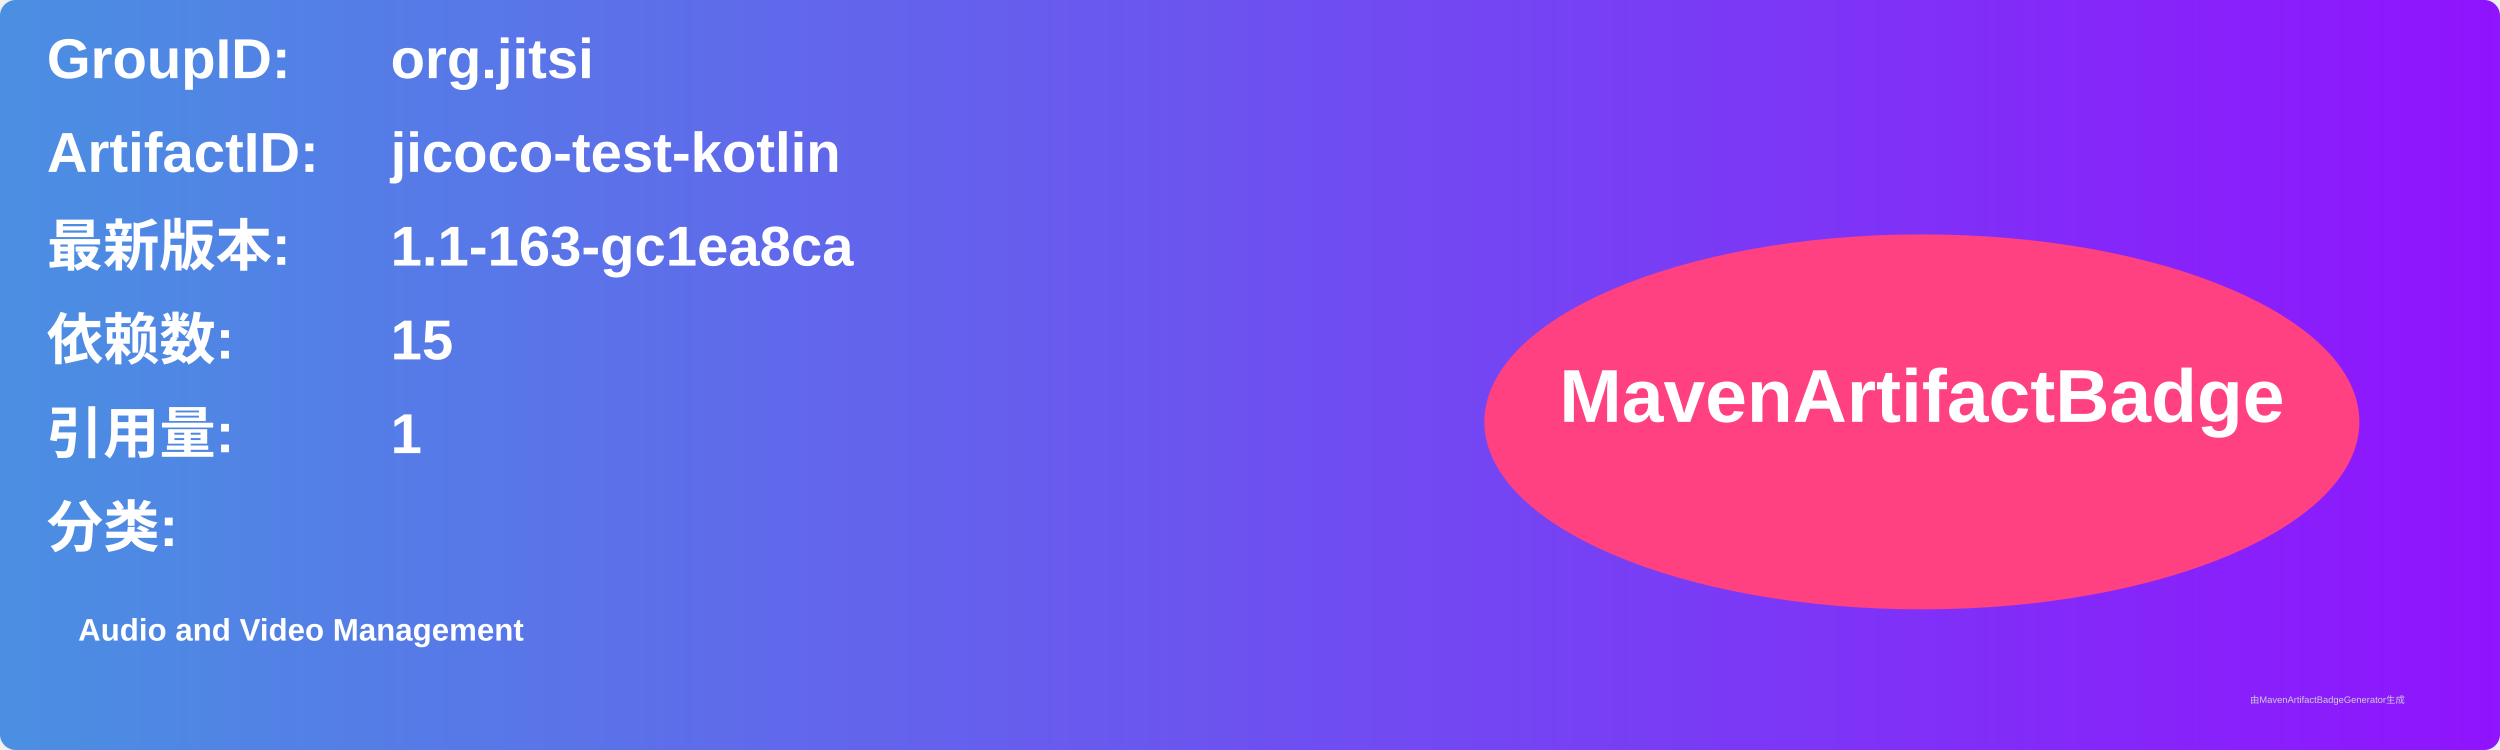
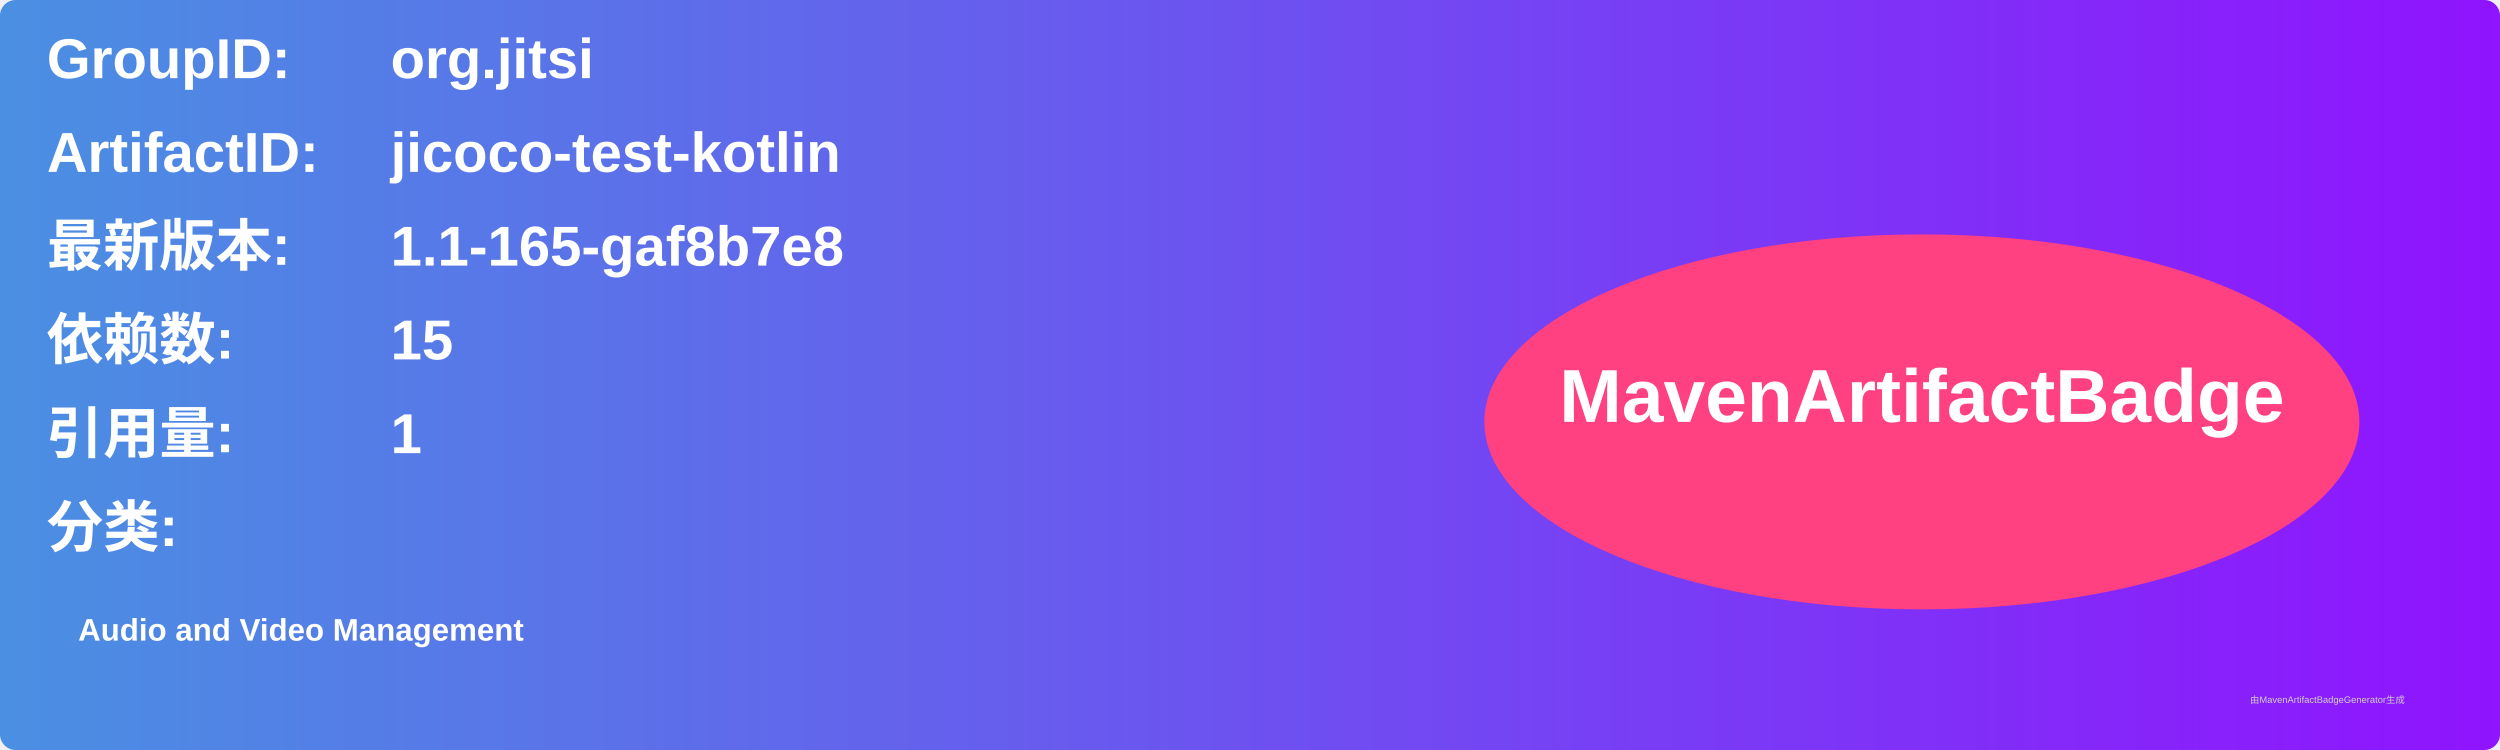
<svg xmlns="http://www.w3.org/2000/svg" width="800" height="240" viewBox="0 0 800 240">
  <linearGradient id="grad" x1="0%" y1="0%" x2="100%" y2="0%">
    <stop offset="0%" stop-color="#4a90e2" />
    <stop offset="100%" stop-color="#9013fe" />
  </linearGradient>
  <rect width="100%" height="100%" rx="5" ry="5" fill="url(#grad)" />
  <g transform="translate(15, 15)">
    <text x="0" y="10" font-family="Arial" font-size="18" fill="white" font-weight="bold" width="260">GroupID:</text>
    <text x="110" y="10" font-family="Arial" font-size="18" fill="white" font-weight="bold" width="460">org.jitsi</text>
    <text x="0" y="40" font-family="Arial" font-size="18" fill="white" font-weight="bold" width="260">ArtifactID:</text>
    <text x="110" y="40" font-family="Arial" font-size="18" fill="white" font-weight="bold" width="460">jicoco-test-kotlin</text>
    <text x="0" y="70" font-family="Arial" font-size="18" fill="white" font-weight="bold">最新版本:</text>
    <text x="110" y="70" font-family="Arial" font-size="18" fill="white" font-weight="bold">
-       <tspan font-weight="bold">1.1-163-gc1ea8ca</tspan>
+       <tspan font-weight="bold">1.1-165-gaf8b7e8</tspan>
    </text>
    <text x="0" y="100" font-family="Arial" font-size="18" fill="white" font-weight="bold">依赖数: </text>
    <text x="110" y="100" font-family="Arial" font-size="18" fill="white">
      <tspan font-weight="bold">15</tspan>
    </text>
    <text x="0" y="130" font-family="Arial" font-size="18" fill="white" font-weight="bold">引用量: </text>
    <text x="110" y="130" font-family="Arial" font-size="18" fill="white">
      <tspan font-weight="bold">1</tspan>
    </text>
    <text x="0" y="160" font-family="Arial" font-size="18" fill="white" font-weight="bold">分类:</text>
    <text x="10" y="190" font-family="Arial" font-size="10" fill="white">
      <tspan font-weight="bold">Audio and Video Management</tspan>
    </text>
    <ellipse cx="600" cy="120" rx="140" ry="60" fill="#ff4081" />
    <text x="600" y="120" text-anchor="middle" font-family="Arial" font-size="24" fill="white" font-weight="bold">MavenArtifactBadge</text>
  </g>
  <text x="720" y="225" font-family="Arial" font-size="3" fill="#d0d0d0">由MavenArtifactBadgeGenerator生成</text>
</svg>
